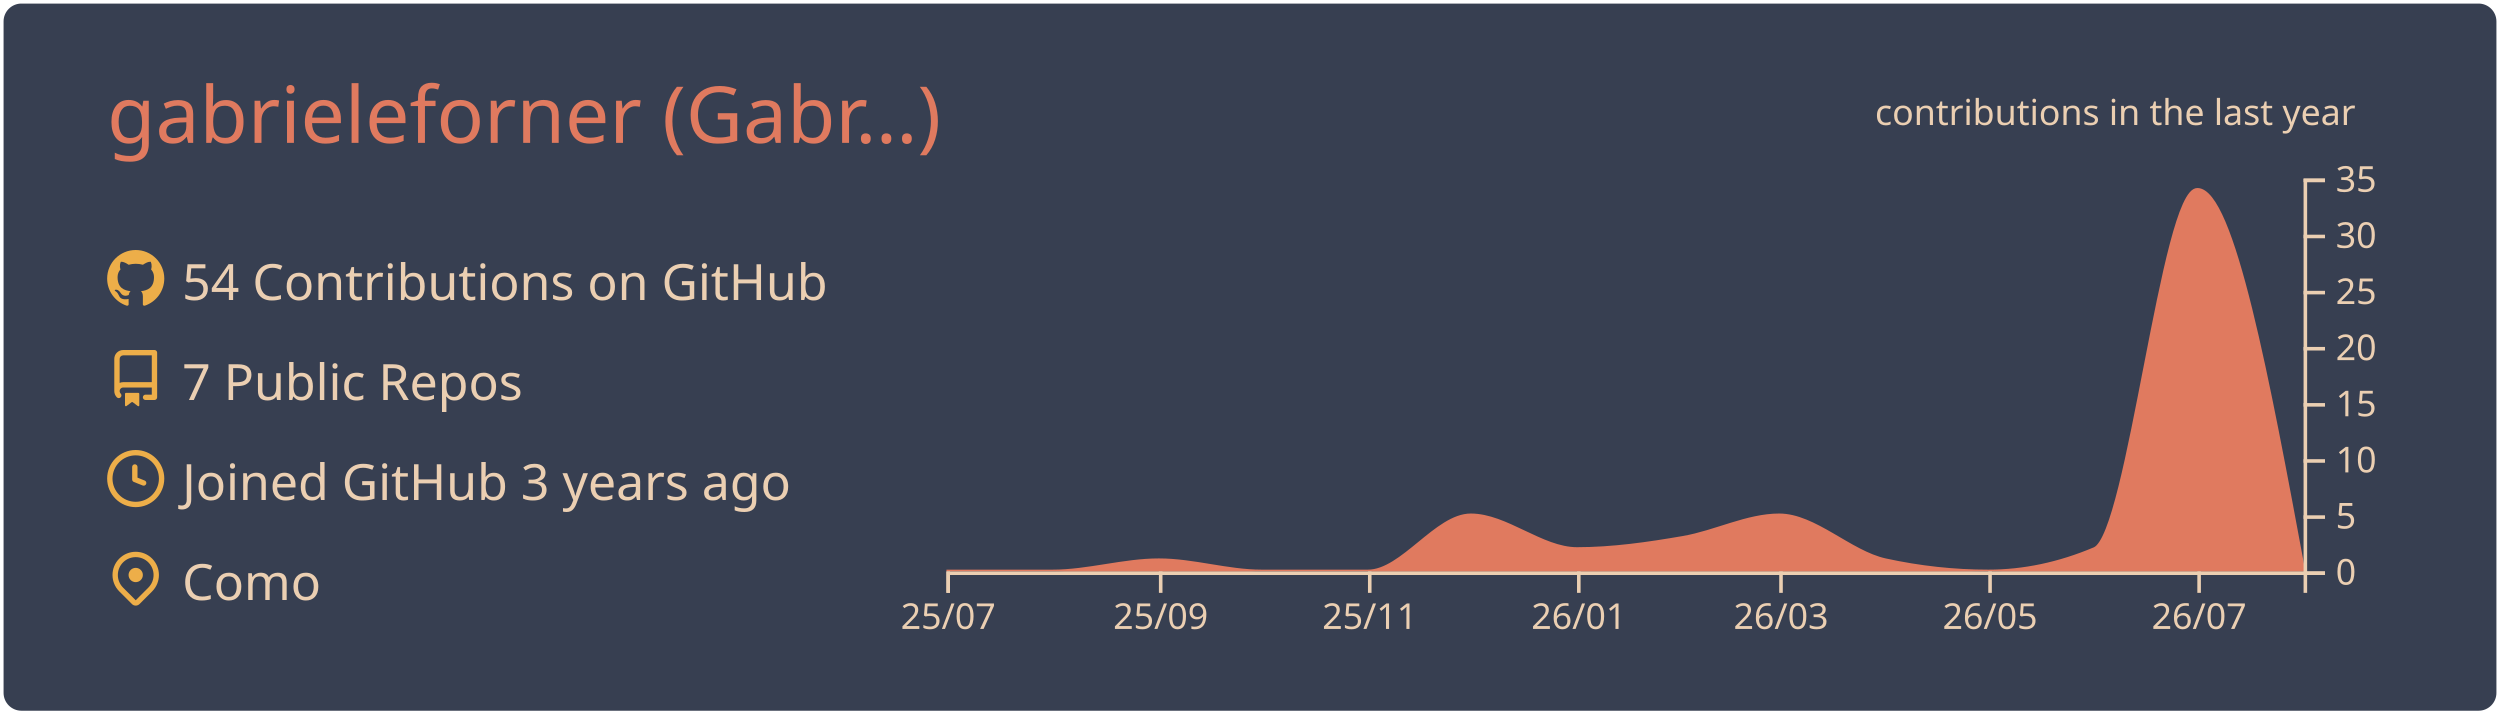
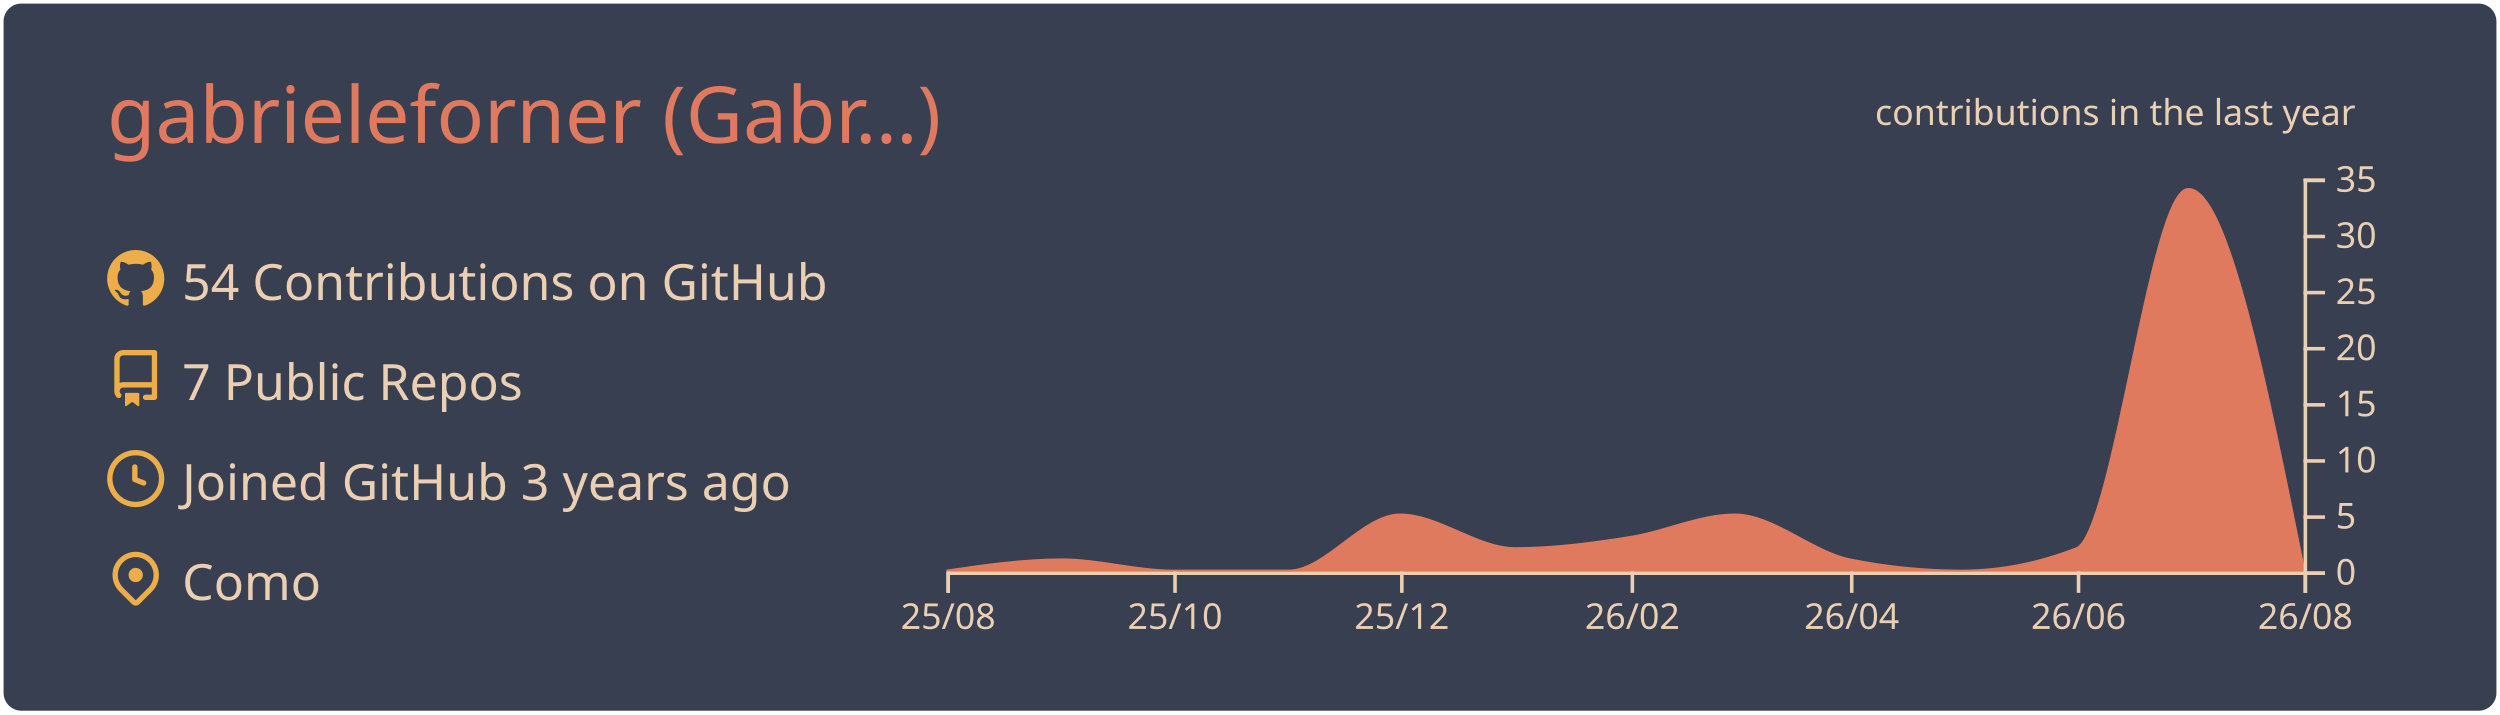
<svg xmlns="http://www.w3.org/2000/svg" width="700" height="200" viewBox="0 0 700 200">
  <style>* {
          font-family: 'Segoe UI', Ubuntu, "Helvetica Neue", Sans-Serif
        }</style>
  <g class="gpsc-root">
    <rect x="1" y="1" rx="5" ry="5" height="99%" width="99.714%" stroke="#000000" stroke-width="1" fill="#373f51" stroke-opacity="0" />
    <text x="30" y="40" class="gpsc-item" style="--gpsc-i: 0; font-size: 22px; fill: #e07a5f;">gabrieleforner (Gabr…)</text>
    <g transform="translate(0,40)">
      <g transform="translate(30,30)">
        <g class="gpsc-item" style="--gpsc-i: 0;">
          <g transform="translate(0,0)" width="14" height="14" fill="#edae49">
            <path fill-rule="evenodd" d="M8 0C3.58 0 0 3.58 0 8c0 3.54 2.29 6.53 5.47 7.59.4.07.55-.17.55-.38 0-.19-.01-.82-.01-1.49-2.01.37-2.53-.49-2.69-.94-.09-.23-.48-.94-.82-1.13-.28-.15-.68-.52-.01-.53.63-.01 1.08.58 1.23.82.72 1.21 1.87.87 2.33.66.07-.52.28-.87.51-1.07-1.78-.2-3.64-.89-3.64-3.95 0-.87.31-1.59.82-2.15-.08-.2-.36-1.02.08-2.12 0 0 .67-.21 2.2.82.64-.18 1.32-.27 2-.27.68 0 1.36.09 2 .27 1.53-1.04 2.2-.82 2.2-.82.44 1.1.16 1.92.08 2.12.51.56.82 1.27.82 2.15 0 3.07-1.87 3.75-3.65 3.95.29.25.54.73.54 1.48 0 1.07-.01 1.93-.01 2.2 0 .21.15.46.55.38A8.013 8.013 0 0016 8c0-4.42-3.58-8-8-8z" />
          </g>
        </g>
        <g class="gpsc-item" style="--gpsc-i: 1;">
          <g transform="translate(0,28)" width="14" height="14" fill="#edae49">
            <path fill-rule="evenodd" d="M2 2.5A2.5 2.5 0 014.5 0h8.75a.75.75 0 01.75.75v12.5a.75.75 0 01-.75.75h-2.5a.75.75 0 110-1.5h1.75v-2h-8a1 1 0 00-.714 1.7.75.75 0 01-1.072 1.05A2.495 2.495 0 012 11.5v-9zm10.5-1V9h-8c-.356 0-.694.074-1 .208V2.5a1 1 0 011-1h8zM5 12.25v3.25a.25.25 0 00.4.2l1.45-1.087a.25.25 0 01.3 0L8.6 15.7a.25.25 0 00.4-.2v-3.25a.25.25 0 00-.25-.25h-3.5a.25.25 0 00-.25.25z" />
          </g>
        </g>
        <g class="gpsc-item" style="--gpsc-i: 2;">
          <g transform="translate(0,56)" width="14" height="14" fill="#edae49">
            <path fill-rule="evenodd" d="M1.5 8a6.5 6.5 0 1113 0 6.5 6.5 0 01-13 0zM8 0a8 8 0 100 16A8 8 0 008 0zm.5 4.75a.75.75 0 00-1.5 0v3.5a.75.75 0 00.471.696l2.5 1a.75.75 0 00.557-1.392L8.5 7.742V4.75z" />
          </g>
        </g>
        <g class="gpsc-item" style="--gpsc-i: 3;">
          <g transform="translate(0,84)" width="14" height="14" fill="#edae49">
            <path fill-rule="evenodd" d="M11.536 3.464a5 5 0 010 7.072L8 14.07l-3.536-3.535a5 5 0 117.072-7.072v.001zm1.06 8.132a6.5 6.5 0 10-9.192 0l3.535 3.536a1.5 1.5 0 002.122 0l3.535-3.536zM8 9a2 2 0 100-4 2 2 0 000 4z" />
          </g>
        </g>
        <text x="21" y="14" class="gpsc-item" style="--gpsc-i: 0; fill: #ebcfb2; font-size: 14px;">54 Contributions on GitHub</text>
        <text x="21" y="42" class="gpsc-item" style="--gpsc-i: 1; fill: #ebcfb2; font-size: 14px;">7 Public Repos</text>
        <text x="21" y="70" class="gpsc-item" style="--gpsc-i: 2; fill: #ebcfb2; font-size: 14px;">Joined GitHub 3 years ago</text>
        <text x="21" y="98" class="gpsc-item" style="--gpsc-i: 3; fill: #ebcfb2; font-size: 14px;">Como</text>
      </g>
      <g color="#e07a5f" transform="translate(295,10)">
        <clipPath id="gpsc-reveal-clip">
          <rect class="gpsc-reveal" x="-30" y="0" width="410" height="110" style="--gpsc-w: 410px; --gpsc-i: 4;" />
        </clipPath>
        <g clip-path="url(#gpsc-reveal-clip)" class="gpsc-chart" style="--gpsc-i: 4;">
-           <path transform="translate(-30,0)" stroke="#e07a5f" fill="#e07a5f" opacity="1" d="M0,110C9.916,110,19.832,110,29.747,110C39.663,110,49.579,106.857,59.495,106.857C69.091,106.857,78.687,110,88.283,110C98.199,110,108.114,110,118.03,110C127.626,110,137.222,94.286,146.818,94.286C156.734,94.286,166.65,103.714,176.566,103.714C186.481,103.714,196.397,102.287,206.313,100.571C215.269,99.021,224.226,94.286,233.182,94.286C243.098,94.286,253.013,104.692,262.929,106.857C272.525,108.952,282.121,110,291.717,110C301.633,110,311.549,107.905,321.465,103.714C331.061,99.659,340.657,3.143,350.253,3.143C360.168,3.143,370.084,56.571,380,110L380,110C370.084,110,360.168,110,350.253,110C340.657,110,331.061,110,321.465,110C311.549,110,301.633,110,291.717,110C282.121,110,272.525,110,262.929,110C253.013,110,243.098,110,233.182,110C224.226,110,215.269,110,206.313,110C196.397,110,186.481,110,176.566,110C166.65,110,156.734,110,146.818,110C137.222,110,127.626,110,118.03,110C108.114,110,98.199,110,88.283,110C78.687,110,69.091,110,59.495,110C49.579,110,39.663,110,29.747,110C19.832,110,9.916,110,0,110Z" />
+           <path transform="translate(-30,0)" stroke="#e07a5f" fill="#e07a5f" opacity="1" d="M0,110C10.758,108.429,21.516,106.857,32.274,106.857C42.685,106.857,53.096,110,63.507,110C74.265,110,85.023,110,95.781,110C106.192,110,116.603,94.286,127.014,94.286C137.772,94.286,148.53,103.714,159.288,103.714C170.046,103.714,180.804,102.287,191.562,100.571C201.279,99.021,210.995,94.286,220.712,94.286C231.47,94.286,242.228,104.692,252.986,106.857C263.397,108.952,273.808,110,284.219,110C294.977,110,305.735,107.905,316.493,103.714C326.904,99.659,337.315,3.143,347.726,3.143C358.484,3.143,369.242,56.571,380,110L380,110C369.242,110,358.484,110,347.726,110C337.315,110,326.904,110,316.493,110C305.735,110,294.977,110,284.219,110C273.808,110,263.397,110,252.986,110C242.228,110,231.47,110,220.712,110C210.995,110,201.279,110,191.562,110C180.804,110,170.046,110,159.288,110C148.53,110,137.772,110,127.014,110C116.603,110,106.192,110,95.781,110C85.023,110,74.265,110,63.507,110C53.096,110,42.685,110,32.274,110C21.516,110,10.758,110,0,110Z" />
        </g>
        <g color="#ebcfb2" transform="translate(-30,110)" fill="none" font-size="10" font-family="sans-serif" text-anchor="middle">
          <path class="domain" stroke="currentColor" d="M0.5,6V0.5H380.5V6" />
          <g class="tick" opacity="1" transform="translate(0.5,0)">
            <line stroke="currentColor" y2="6" />
-             <text fill="currentColor" y="9" dy="0.71em">25/07</text>
+             <text fill="currentColor" y="9" dy="0.71em">25/08</text>
          </g>
-           <g class="tick" opacity="1" transform="translate(59.99495,0)">
+           <g class="tick" opacity="1" transform="translate(64.00685,0)">
            <line stroke="currentColor" y2="6" />
-             <text fill="currentColor" y="9" dy="0.71em">25/09</text>
+             <text fill="currentColor" y="9" dy="0.71em">25/10</text>
          </g>
-           <g class="tick" opacity="1" transform="translate(118.5303,0)">
+           <g class="tick" opacity="1" transform="translate(127.5137,0)">
            <line stroke="currentColor" y2="6" />
-             <text fill="currentColor" y="9" dy="0.71em">25/11</text>
+             <text fill="currentColor" y="9" dy="0.71em">25/12</text>
          </g>
-           <g class="tick" opacity="1" transform="translate(177.0657,0)">
+           <g class="tick" opacity="1" transform="translate(192.0616,0)">
            <line stroke="currentColor" y2="6" />
-             <text fill="currentColor" y="9" dy="0.71em">26/01</text>
+             <text fill="currentColor" y="9" dy="0.71em">26/02</text>
          </g>
-           <g class="tick" opacity="1" transform="translate(233.6818,0)">
+           <g class="tick" opacity="1" transform="translate(253.4863,0)">
            <line stroke="currentColor" y2="6" />
-             <text fill="currentColor" y="9" dy="0.71em">26/03</text>
+             <text fill="currentColor" y="9" dy="0.71em">26/04</text>
          </g>
-           <g class="tick" opacity="1" transform="translate(292.2172,0)">
+           <g class="tick" opacity="1" transform="translate(316.9932,0)">
            <line stroke="currentColor" y2="6" />
-             <text fill="currentColor" y="9" dy="0.71em">26/05</text>
+             <text fill="currentColor" y="9" dy="0.71em">26/06</text>
          </g>
-           <g class="tick" opacity="1" transform="translate(350.7525,0)">
+           <g class="tick" opacity="1" transform="translate(380.5,0)">
            <line stroke="currentColor" y2="6" />
-             <text fill="currentColor" y="9" dy="0.71em">26/07</text>
+             <text fill="currentColor" y="9" dy="0.71em">26/08</text>
          </g>
        </g>
        <g color="#ebcfb2" transform="translate(350,0)" fill="none" font-size="10" font-family="sans-serif" text-anchor="start">
          <path class="domain" stroke="currentColor" d="M6,110.5H0.5V0.5H6" />
          <g class="tick" opacity="1" transform="translate(0,110.5)">
            <line stroke="currentColor" x2="6" />
            <text fill="currentColor" x="9" dy="0.32em">0</text>
          </g>
          <g class="tick" opacity="1" transform="translate(0,94.78571)">
            <line stroke="currentColor" x2="6" />
            <text fill="currentColor" x="9" dy="0.32em">5</text>
          </g>
          <g class="tick" opacity="1" transform="translate(0,79.07143)">
            <line stroke="currentColor" x2="6" />
            <text fill="currentColor" x="9" dy="0.32em">10</text>
          </g>
          <g class="tick" opacity="1" transform="translate(0,63.35714)">
            <line stroke="currentColor" x2="6" />
            <text fill="currentColor" x="9" dy="0.32em">15</text>
          </g>
          <g class="tick" opacity="1" transform="translate(0,47.64286)">
            <line stroke="currentColor" x2="6" />
            <text fill="currentColor" x="9" dy="0.32em">20</text>
          </g>
          <g class="tick" opacity="1" transform="translate(0,31.92857)">
            <line stroke="currentColor" x2="6" />
            <text fill="currentColor" x="9" dy="0.32em">25</text>
          </g>
          <g class="tick" opacity="1" transform="translate(0,16.21429)">
            <line stroke="currentColor" x2="6" />
            <text fill="currentColor" x="9" dy="0.32em">30</text>
          </g>
          <g class="tick" opacity="1" transform="translate(0,0.5)">
            <line stroke="currentColor" x2="6" />
            <text fill="currentColor" x="9" dy="0.32em">35</text>
          </g>
        </g>
        <g>
          <text y="-15" x="230" style="fill: #ebcfb2; font-size: 10px;">contributions in the last year</text>
        </g>
      </g>
    </g>
  </g>
</svg>
